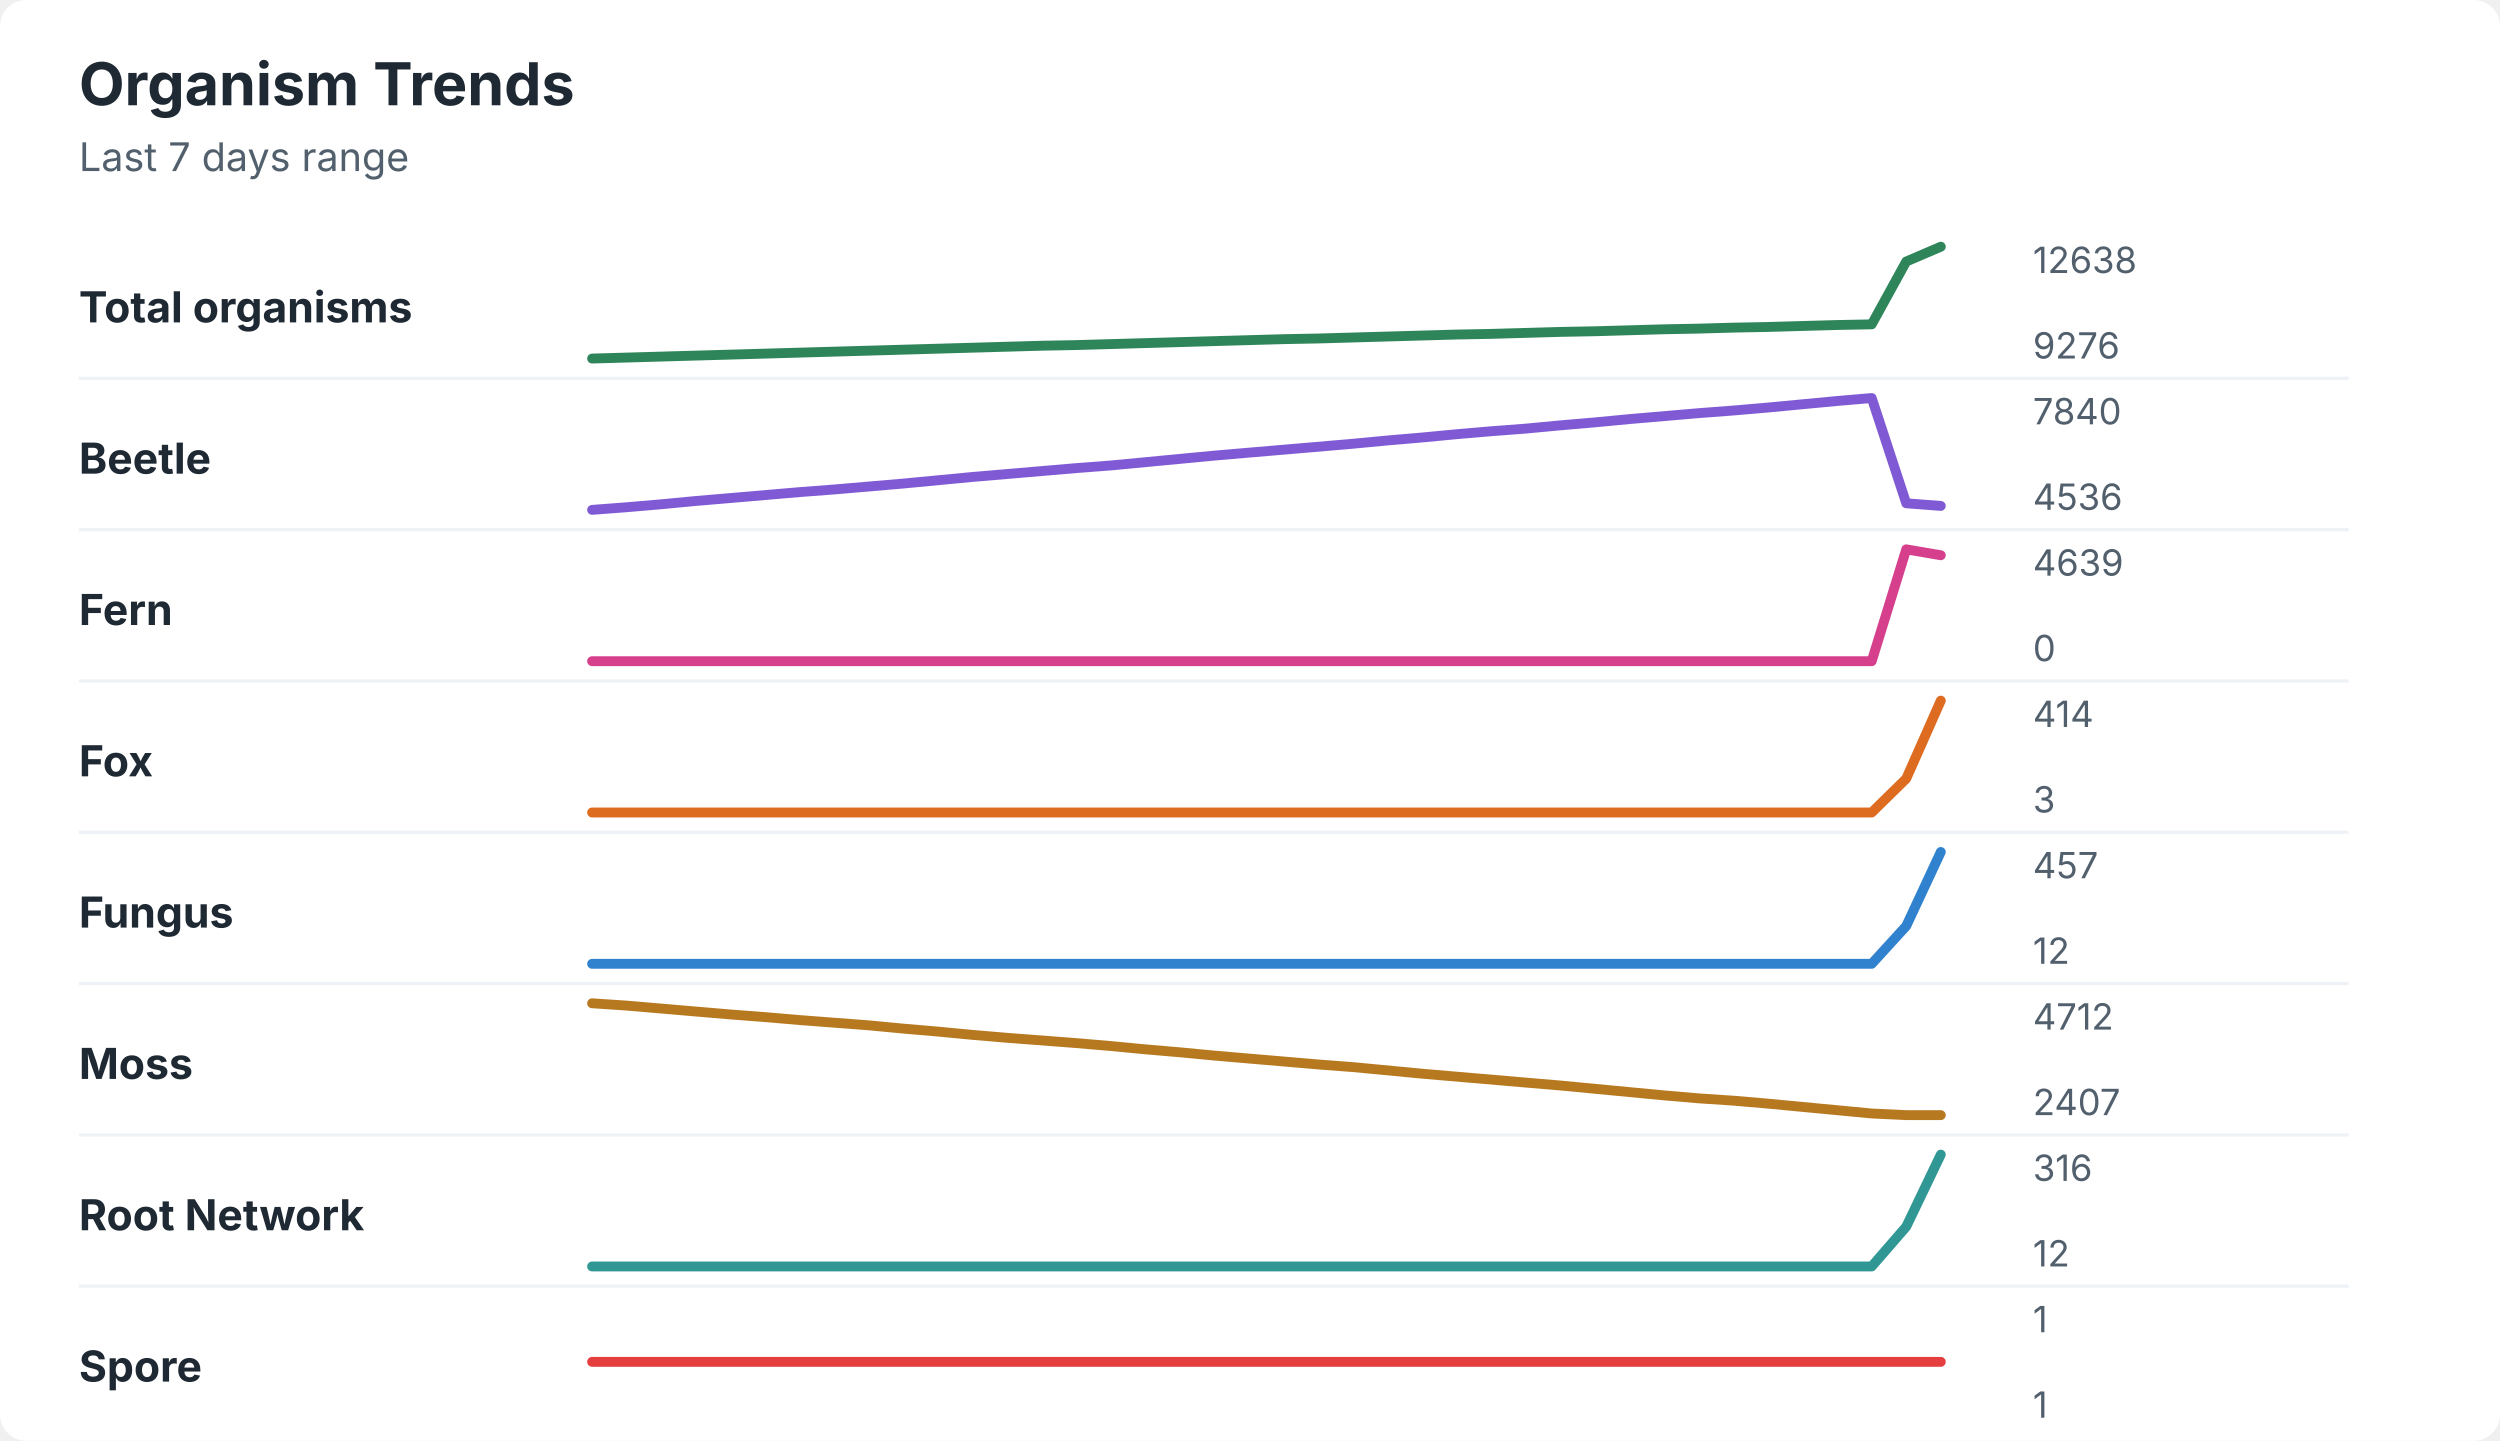
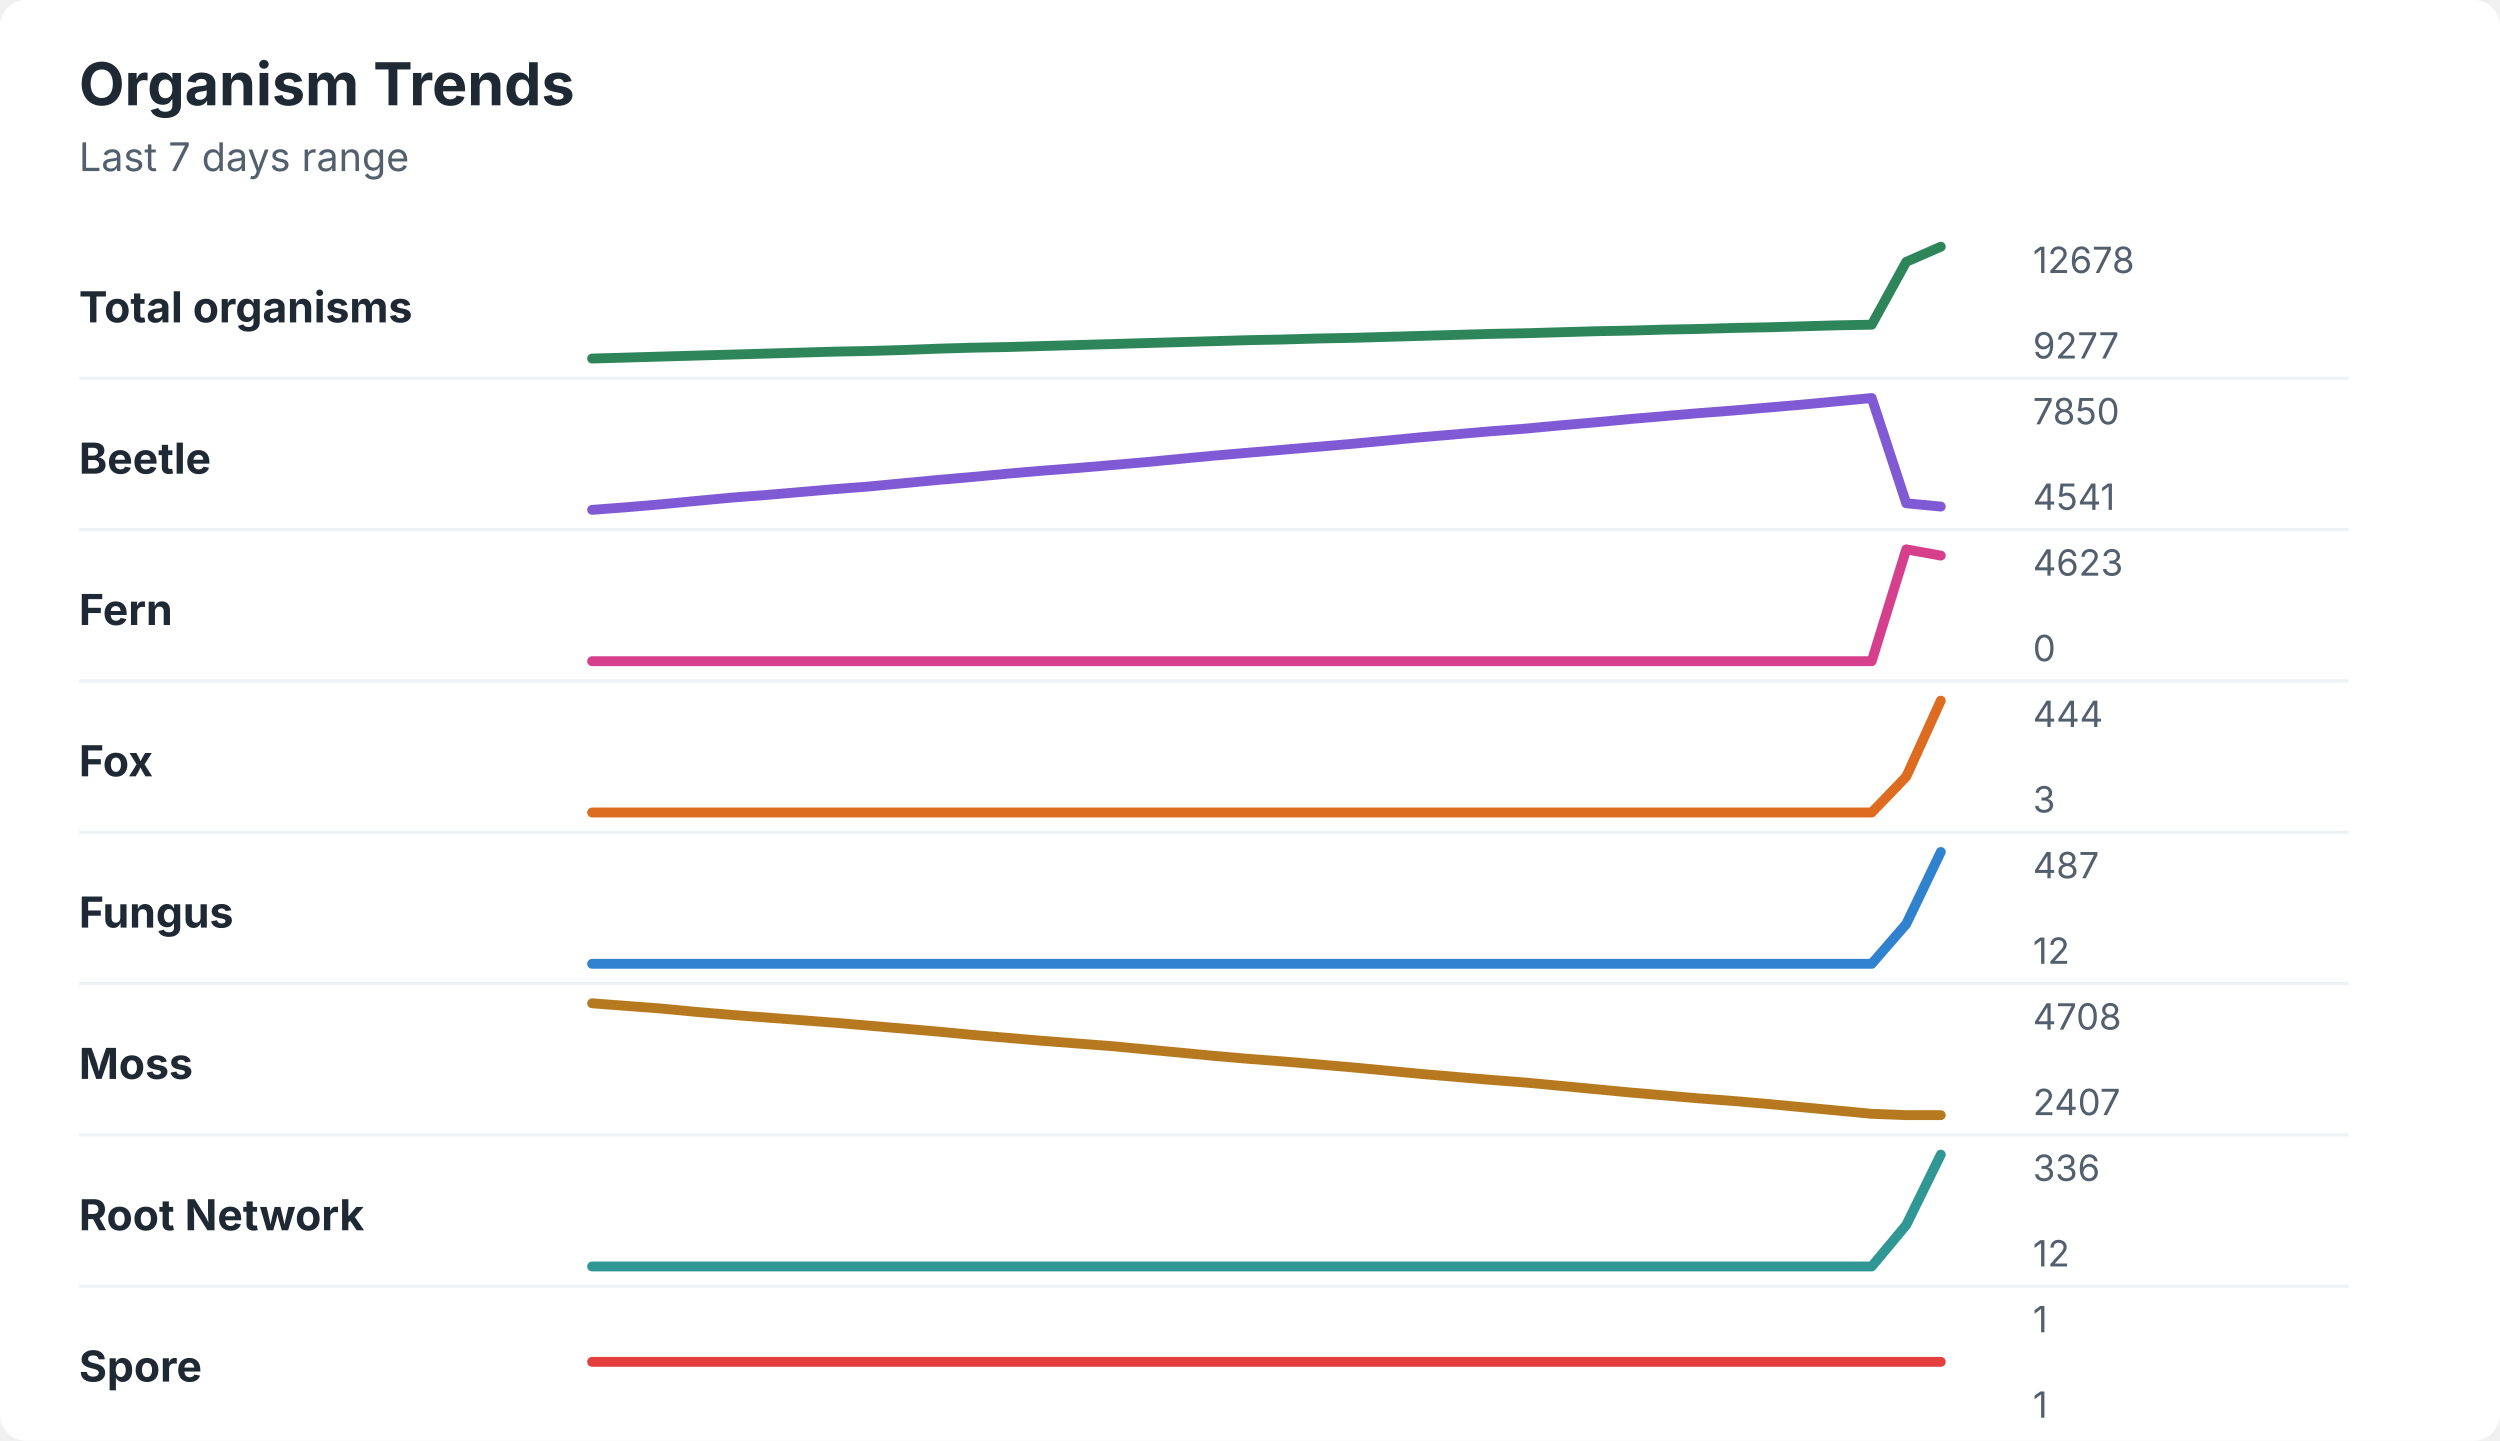
<svg xmlns="http://www.w3.org/2000/svg" width="760" height="438" viewBox="0 0 760 438" role="img" aria-labelledby="title desc">
  <rect width="760" height="438" rx="8" fill="#ffffff" />
  <style>
    text { font-family: -apple-system, BlinkMacSystemFont, "Segoe UI", sans-serif; }
    .title { font-size: 18px; font-weight: 700; fill: #1f2933; }
    .subtitle { font-size: 12px; fill: #52606d; }
    .label { font-size: 13px; font-weight: 650; fill: #1f2933; }
    .axis-value { font-size: 11px; fill: #52606d; }
    .separator { stroke: #eef2f7; stroke-width: 1; }
  </style>
  <text x="24" y="32" class="title">Organism Trends</text>
  <text x="24" y="52" class="subtitle">Last 7 days range</text>
  <text x="24" y="98" class="label">Total organisms</text>
-   <polyline points="180.0,109.0 190.5,108.7 201.0,108.4 211.5,108.1 222.1,107.8 232.6,107.5 243.1,107.2 253.6,106.9 264.1,106.6 274.6,106.3 285.1,106.0 295.6,105.7 306.2,105.4 316.7,105.1 327.2,104.9 337.7,104.6 348.2,104.3 358.7,104.0 369.2,103.7 379.7,103.4 390.3,103.1 400.8,102.9 411.3,102.6 421.8,102.3 432.3,102.0 442.8,101.7 453.3,101.5 463.8,101.2 474.4,100.9 484.9,100.7 495.4,100.4 505.9,100.1 516.4,99.9 526.9,99.6 537.4,99.4 547.9,99.1 558.5,98.8 569.0,98.6 579.5,79.5 590.0,75.0 " fill="none" stroke="#2f855a" stroke-width="3" stroke-linecap="round" stroke-linejoin="round" />
-   <text x="618" y="83" class="axis-value">12638</text>
-   <text x="618" y="109" class="axis-value">9276</text>
+   <polyline points="180.0,109.0 190.5,108.7 201.0,108.4 211.5,108.1 222.1,107.8 232.6,107.5 243.1,107.2 253.6,106.9 264.1,106.7 274.6,106.4 285.1,106.0 295.6,105.7 306.2,105.5 316.7,105.2 327.2,104.9 337.7,104.6 348.2,104.3 358.7,104.0 369.2,103.7 379.7,103.4 390.3,103.2 400.8,102.9 411.3,102.7 421.8,102.4 432.3,102.1 442.8,101.8 453.3,101.5 463.8,101.3 474.4,101.0 484.9,100.7 495.4,100.5 505.9,100.2 516.4,100.0 526.9,99.7 537.4,99.5 547.9,99.2 558.5,98.9 569.0,98.7 579.5,79.6 590.0,75.0 " fill="none" stroke="#2f855a" stroke-width="3" stroke-linecap="round" stroke-linejoin="round" />
+   <text x="618" y="83" class="axis-value">12678</text>
+   <text x="618" y="109" class="axis-value">9277</text>
  <line x1="24" y1="115.0" x2="714" y2="115.0" class="separator" />
  <text x="24" y="144" class="label">Beetle</text>
-   <polyline points="180.0,155.0 190.5,154.2 201.0,153.3 211.5,152.3 222.1,151.4 232.6,150.5 243.1,149.6 253.6,148.8 264.1,147.9 274.6,147.0 285.1,146.0 295.6,145.0 306.2,144.1 316.7,143.2 327.2,142.3 337.7,141.5 348.2,140.5 358.7,139.5 369.2,138.5 379.7,137.6 390.3,136.7 400.8,135.8 411.3,134.9 421.8,133.9 432.3,133.0 442.8,132.0 453.3,131.1 463.8,130.3 474.4,129.3 484.9,128.4 495.4,127.4 505.9,126.5 516.4,125.6 526.9,124.8 537.4,123.9 547.9,122.9 558.5,121.9 569.0,121.0 579.5,153.0 590.0,153.8 " fill="none" stroke="#805ad5" stroke-width="3" stroke-linecap="round" stroke-linejoin="round" />
-   <text x="618" y="129" class="axis-value">7840</text>
-   <text x="618" y="155" class="axis-value">4536</text>
+   <polyline points="180.0,155.0 190.5,154.2 201.0,153.3 211.5,152.3 222.1,151.3 232.6,150.5 243.1,149.6 253.6,148.7 264.1,147.9 274.6,146.9 285.1,145.9 295.6,145.0 306.2,144.0 316.7,143.1 327.2,142.3 337.7,141.4 348.2,140.5 358.7,139.5 369.2,138.5 379.7,137.6 390.3,136.7 400.8,135.8 411.3,134.9 421.8,133.9 432.3,132.9 442.8,132.0 453.3,131.1 463.8,130.3 474.4,129.3 484.9,128.4 495.4,127.4 505.9,126.5 516.4,125.6 526.9,124.8 537.4,123.9 547.9,123.0 558.5,122.0 569.0,121.0 579.5,153.0 590.0,154.0 " fill="none" stroke="#805ad5" stroke-width="3" stroke-linecap="round" stroke-linejoin="round" />
+   <text x="618" y="129" class="axis-value">7850</text>
+   <text x="618" y="155" class="axis-value">4541</text>
  <line x1="24" y1="161.0" x2="714" y2="161.0" class="separator" />
  <text x="24" y="190" class="label">Fern</text>
-   <polyline points="180.0,201.0 190.5,201.0 201.0,201.0 211.5,201.0 222.1,201.0 232.6,201.0 243.1,201.0 253.6,201.0 264.1,201.0 274.6,201.0 285.1,201.0 295.6,201.0 306.2,201.0 316.7,201.0 327.2,201.0 337.7,201.0 348.2,201.0 358.7,201.0 369.2,201.0 379.7,201.0 390.3,201.0 400.8,201.0 411.3,201.0 421.8,201.0 432.3,201.0 442.8,201.0 453.3,201.0 463.8,201.0 474.4,201.0 484.9,201.0 495.4,201.0 505.9,201.0 516.4,201.0 526.9,201.0 537.4,201.0 547.9,201.0 558.5,201.0 569.0,201.0 579.5,167.0 590.0,168.8 " fill="none" stroke="#d53f8c" stroke-width="3" stroke-linecap="round" stroke-linejoin="round" />
-   <text x="618" y="175" class="axis-value">4639</text>
+   <polyline points="180.0,201.0 190.5,201.0 201.0,201.0 211.5,201.0 222.1,201.0 232.6,201.0 243.1,201.0 253.6,201.0 264.1,201.0 274.6,201.0 285.1,201.0 295.6,201.0 306.2,201.0 316.7,201.0 327.2,201.0 337.7,201.0 348.2,201.0 358.7,201.0 369.2,201.0 379.7,201.0 390.3,201.0 400.8,201.0 411.3,201.0 421.8,201.0 432.3,201.0 442.8,201.0 453.3,201.0 463.8,201.0 474.4,201.0 484.9,201.0 495.4,201.0 505.9,201.0 516.4,201.0 526.9,201.0 537.4,201.0 547.9,201.0 558.5,201.0 569.0,201.0 579.5,167.0 590.0,168.9 " fill="none" stroke="#d53f8c" stroke-width="3" stroke-linecap="round" stroke-linejoin="round" />
+   <text x="618" y="175" class="axis-value">4623</text>
  <text x="618" y="201" class="axis-value">0</text>
  <line x1="24" y1="207.0" x2="714" y2="207.0" class="separator" />
  <text x="24" y="236" class="label">Fox</text>
-   <polyline points="180.0,247.0 190.5,247.0 201.0,247.0 211.5,247.0 222.1,247.0 232.6,247.0 243.1,247.0 253.6,247.0 264.1,247.0 274.6,247.0 285.1,247.0 295.6,247.0 306.2,247.0 316.7,247.0 327.2,247.0 337.7,247.0 348.2,247.0 358.7,247.0 369.2,247.0 379.7,247.0 390.3,247.0 400.8,247.0 411.3,247.0 421.8,247.0 432.3,247.0 442.8,247.0 453.3,247.0 463.8,247.0 474.4,247.0 484.9,247.0 495.4,247.0 505.9,247.0 516.4,247.0 526.9,247.0 537.4,247.0 547.9,247.0 558.5,247.0 569.0,247.0 579.5,236.7 590.0,213.0 " fill="none" stroke="#dd6b20" stroke-width="3" stroke-linecap="round" stroke-linejoin="round" />
-   <text x="618" y="221" class="axis-value">414</text>
+   <polyline points="180.0,247.0 190.5,247.0 201.0,247.0 211.5,247.0 222.1,247.0 232.6,247.0 243.1,247.0 253.6,247.0 264.1,247.0 274.6,247.0 285.1,247.0 295.6,247.0 306.2,247.0 316.7,247.0 327.2,247.0 337.7,247.0 348.2,247.0 358.7,247.0 369.2,247.0 379.7,247.0 390.3,247.0 400.8,247.0 411.3,247.0 421.8,247.0 432.3,247.0 442.8,247.0 453.3,247.0 463.8,247.0 474.4,247.0 484.9,247.0 495.4,247.0 505.9,247.0 516.4,247.0 526.9,247.0 537.4,247.0 547.9,247.0 558.5,247.0 569.0,247.0 579.5,236.1 590.0,213.0 " fill="none" stroke="#dd6b20" stroke-width="3" stroke-linecap="round" stroke-linejoin="round" />
+   <text x="618" y="221" class="axis-value">444</text>
  <text x="618" y="247" class="axis-value">3</text>
  <line x1="24" y1="253.0" x2="714" y2="253.0" class="separator" />
  <text x="24" y="282" class="label">Fungus</text>
-   <polyline points="180.0,293.0 190.5,293.0 201.0,293.0 211.5,293.0 222.1,293.0 232.6,293.0 243.1,293.0 253.6,293.0 264.1,293.0 274.6,293.0 285.1,293.0 295.6,293.0 306.2,293.0 316.7,293.0 327.2,293.0 337.7,293.0 348.2,293.0 358.7,293.0 369.2,293.0 379.7,293.0 390.3,293.0 400.8,293.0 411.3,293.0 421.8,293.0 432.3,293.0 442.8,293.0 453.3,293.0 463.8,293.0 474.4,293.0 484.9,293.0 495.4,293.0 505.9,293.0 516.4,293.0 526.9,293.0 537.4,293.0 547.9,293.0 558.5,293.0 569.0,293.0 579.5,281.5 590.0,259.0 " fill="none" stroke="#3182ce" stroke-width="3" stroke-linecap="round" stroke-linejoin="round" />
-   <text x="618" y="267" class="axis-value">457</text>
+   <polyline points="180.0,293.0 190.5,293.0 201.0,293.0 211.5,293.0 222.1,293.0 232.6,293.0 243.1,293.0 253.6,293.0 264.1,293.0 274.6,293.0 285.1,293.0 295.6,293.0 306.2,293.0 316.7,293.0 327.2,293.0 337.7,293.0 348.2,293.0 358.7,293.0 369.2,293.0 379.7,293.0 390.3,293.0 400.8,293.0 411.3,293.0 421.8,293.0 432.3,293.0 442.8,293.0 453.3,293.0 463.8,293.0 474.4,293.0 484.9,293.0 495.4,293.0 505.9,293.0 516.4,293.0 526.9,293.0 537.4,293.0 547.9,293.0 558.5,293.0 569.0,293.0 579.5,280.9 590.0,259.0 " fill="none" stroke="#3182ce" stroke-width="3" stroke-linecap="round" stroke-linejoin="round" />
+   <text x="618" y="267" class="axis-value">487</text>
  <text x="618" y="293" class="axis-value">12</text>
  <line x1="24" y1="299.0" x2="714" y2="299.0" class="separator" />
  <text x="24" y="328" class="label">Moss</text>
-   <polyline points="180.0,305.0 190.5,305.7 201.0,306.6 211.5,307.5 222.1,308.4 232.6,309.2 243.1,310.1 253.6,310.9 264.1,311.7 274.6,312.7 285.1,313.6 295.6,314.6 306.2,315.5 316.7,316.3 327.2,317.1 337.7,318.0 348.2,319.0 358.7,319.9 369.2,320.9 379.7,321.8 390.3,322.7 400.8,323.6 411.3,324.4 421.8,325.4 432.3,326.4 442.8,327.3 453.3,328.2 463.8,329.1 474.4,330.0 484.9,331.0 495.4,332.0 505.9,333.0 516.4,333.9 526.9,334.6 537.4,335.5 547.9,336.5 558.5,337.5 569.0,338.5 579.5,339.0 590.0,339.0 " fill="none" stroke="#b7791f" stroke-width="3" stroke-linecap="round" stroke-linejoin="round" />
-   <text x="618" y="313" class="axis-value">4712</text>
+   <polyline points="180.0,305.0 190.5,305.8 201.0,306.6 211.5,307.6 222.1,308.5 232.6,309.3 243.1,310.1 253.6,310.9 264.1,311.8 274.6,312.7 285.1,313.6 295.6,314.6 306.2,315.5 316.7,316.4 327.2,317.2 337.7,318.0 348.2,319.0 358.7,320.0 369.2,321.0 379.7,321.9 390.3,322.7 400.8,323.6 411.3,324.5 421.8,325.5 432.3,326.5 442.8,327.4 453.3,328.3 463.8,329.1 474.4,330.1 484.9,331.1 495.4,332.1 505.9,333.0 516.4,333.9 526.9,334.7 537.4,335.6 547.9,336.6 558.5,337.6 569.0,338.6 579.5,339.0 590.0,339.0 " fill="none" stroke="#b7791f" stroke-width="3" stroke-linecap="round" stroke-linejoin="round" />
+   <text x="618" y="313" class="axis-value">4708</text>
  <text x="618" y="339" class="axis-value">2407</text>
  <line x1="24" y1="345.0" x2="714" y2="345.0" class="separator" />
  <text x="24" y="374" class="label">Root Network</text>
-   <polyline points="180.0,385.0 190.5,385.0 201.0,385.0 211.5,385.0 222.1,385.0 232.6,385.0 243.1,385.0 253.6,385.0 264.1,385.0 274.6,385.0 285.1,385.0 295.6,385.0 306.2,385.0 316.7,385.0 327.2,385.0 337.7,385.0 348.2,385.0 358.7,385.0 369.2,385.0 379.7,385.0 390.3,385.0 400.8,385.0 411.3,385.0 421.8,385.0 432.3,385.0 442.8,385.0 453.3,385.0 463.8,385.0 474.4,385.0 484.9,385.0 495.4,385.0 505.9,385.0 516.4,385.0 526.9,385.0 537.4,385.0 547.9,385.0 558.5,385.0 569.0,385.0 579.5,372.9 590.0,351.0 " fill="none" stroke="#319795" stroke-width="3" stroke-linecap="round" stroke-linejoin="round" />
-   <text x="618" y="359" class="axis-value">316</text>
+   <polyline points="180.0,385.0 190.5,385.0 201.0,385.0 211.5,385.0 222.1,385.0 232.6,385.0 243.1,385.0 253.6,385.0 264.1,385.0 274.6,385.0 285.1,385.0 295.6,385.0 306.2,385.0 316.7,385.0 327.2,385.0 337.7,385.0 348.2,385.0 358.7,385.0 369.2,385.0 379.7,385.0 390.3,385.0 400.8,385.0 411.3,385.0 421.8,385.0 432.3,385.0 442.8,385.0 453.3,385.0 463.8,385.0 474.4,385.0 484.9,385.0 495.4,385.0 505.9,385.0 516.4,385.0 526.9,385.0 537.4,385.0 547.9,385.0 558.5,385.0 569.0,385.0 579.5,372.4 590.0,351.0 " fill="none" stroke="#319795" stroke-width="3" stroke-linecap="round" stroke-linejoin="round" />
+   <text x="618" y="359" class="axis-value">336</text>
  <text x="618" y="385" class="axis-value">12</text>
  <line x1="24" y1="391.0" x2="714" y2="391.0" class="separator" />
  <text x="24" y="420" class="label">Spore</text>
  <polyline points="180.0,414.0 190.5,414.0 201.0,414.0 211.5,414.0 222.1,414.0 232.6,414.0 243.1,414.0 253.6,414.0 264.1,414.0 274.6,414.0 285.1,414.0 295.6,414.0 306.2,414.0 316.7,414.0 327.2,414.0 337.7,414.0 348.2,414.0 358.7,414.0 369.2,414.0 379.7,414.0 390.3,414.0 400.8,414.0 411.3,414.0 421.8,414.0 432.3,414.0 442.8,414.0 453.3,414.0 463.8,414.0 474.4,414.0 484.9,414.0 495.4,414.0 505.9,414.0 516.4,414.0 526.9,414.0 537.4,414.0 547.9,414.0 558.5,414.0 569.0,414.0 579.5,414.0 590.0,414.0 " fill="none" stroke="#e53e3e" stroke-width="3" stroke-linecap="round" stroke-linejoin="round" />
  <text x="618" y="405" class="axis-value">1</text>
  <text x="618" y="431" class="axis-value">1</text>
</svg>
